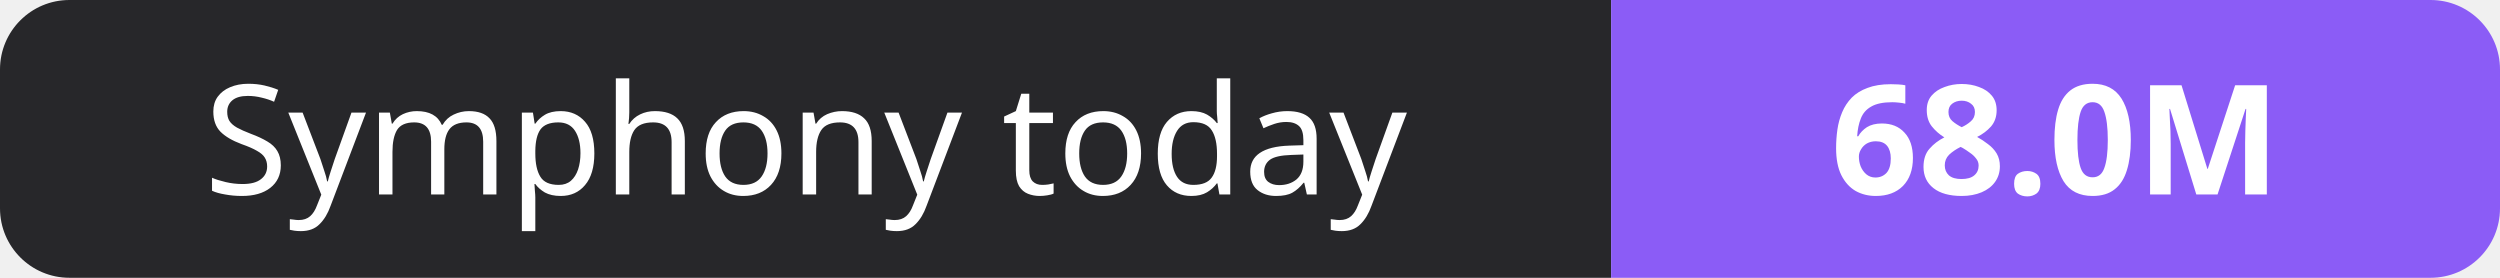
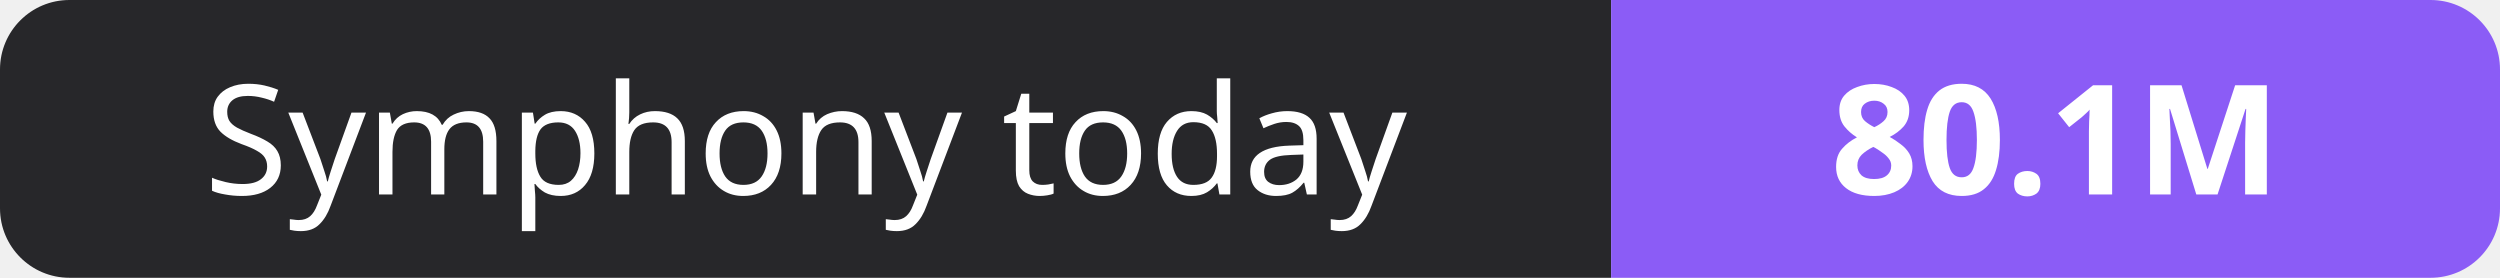
- <svg xmlns="http://www.w3.org/2000/svg" width="180" height="20" role="img" aria-label="Symphony today: 68.0M">
+ <svg xmlns="http://www.w3.org/2000/svg" width="180" height="20" role="img" aria-label="Symphony today: 80.1M">
  <clipPath id="r">
    <rect width="180" height="20" rx="5" fill="#fff" />
  </clipPath>
  <g clip-path="url(#r)">
    <rect width="116" height="20" fill="#27272a" />
    <rect x="116" width="64" height="20" fill="#8b5cf6" />
  </g>
  <g fill="#fff" text-anchor="middle" font-family="Verdana,Geneva,sans-serif" font-size="11">
    <text x="58.0" y="14">Symphony today</text>
-     <text x="148.0" y="14" font-weight="700">68.0M</text>
+     <text x="148.0" y="14" font-weight="700">80.1M</text>
  </g>
</svg>
